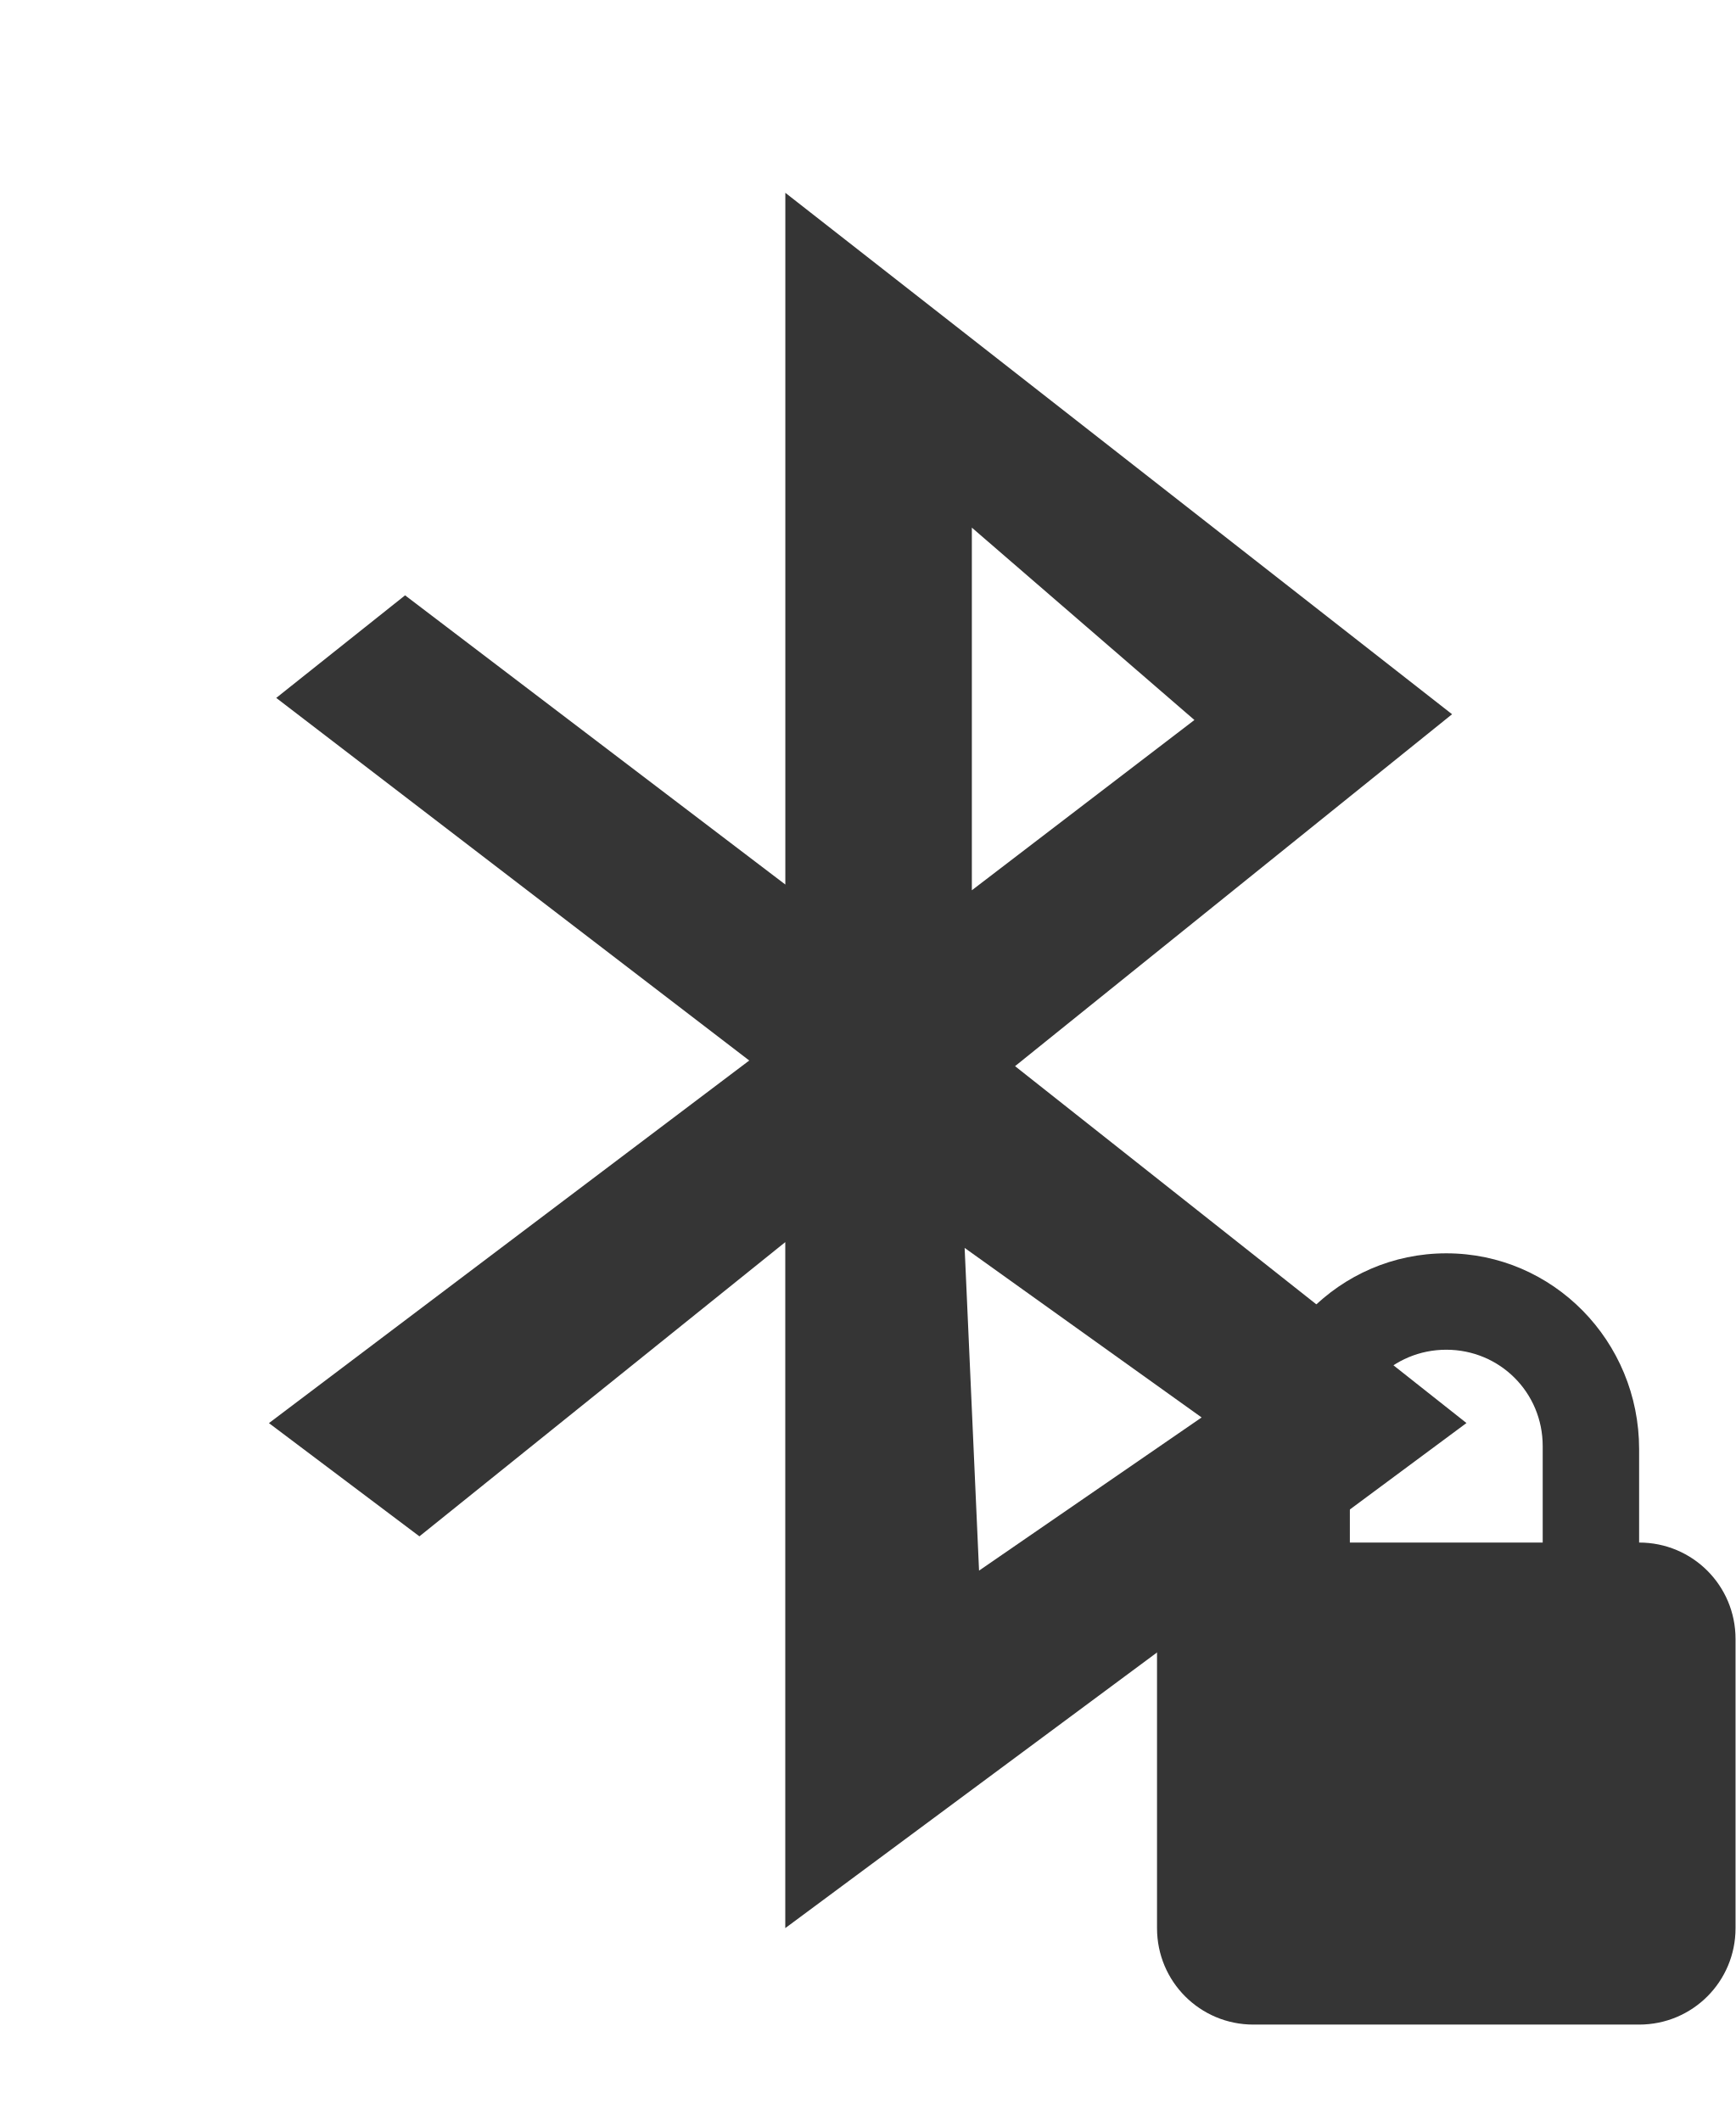
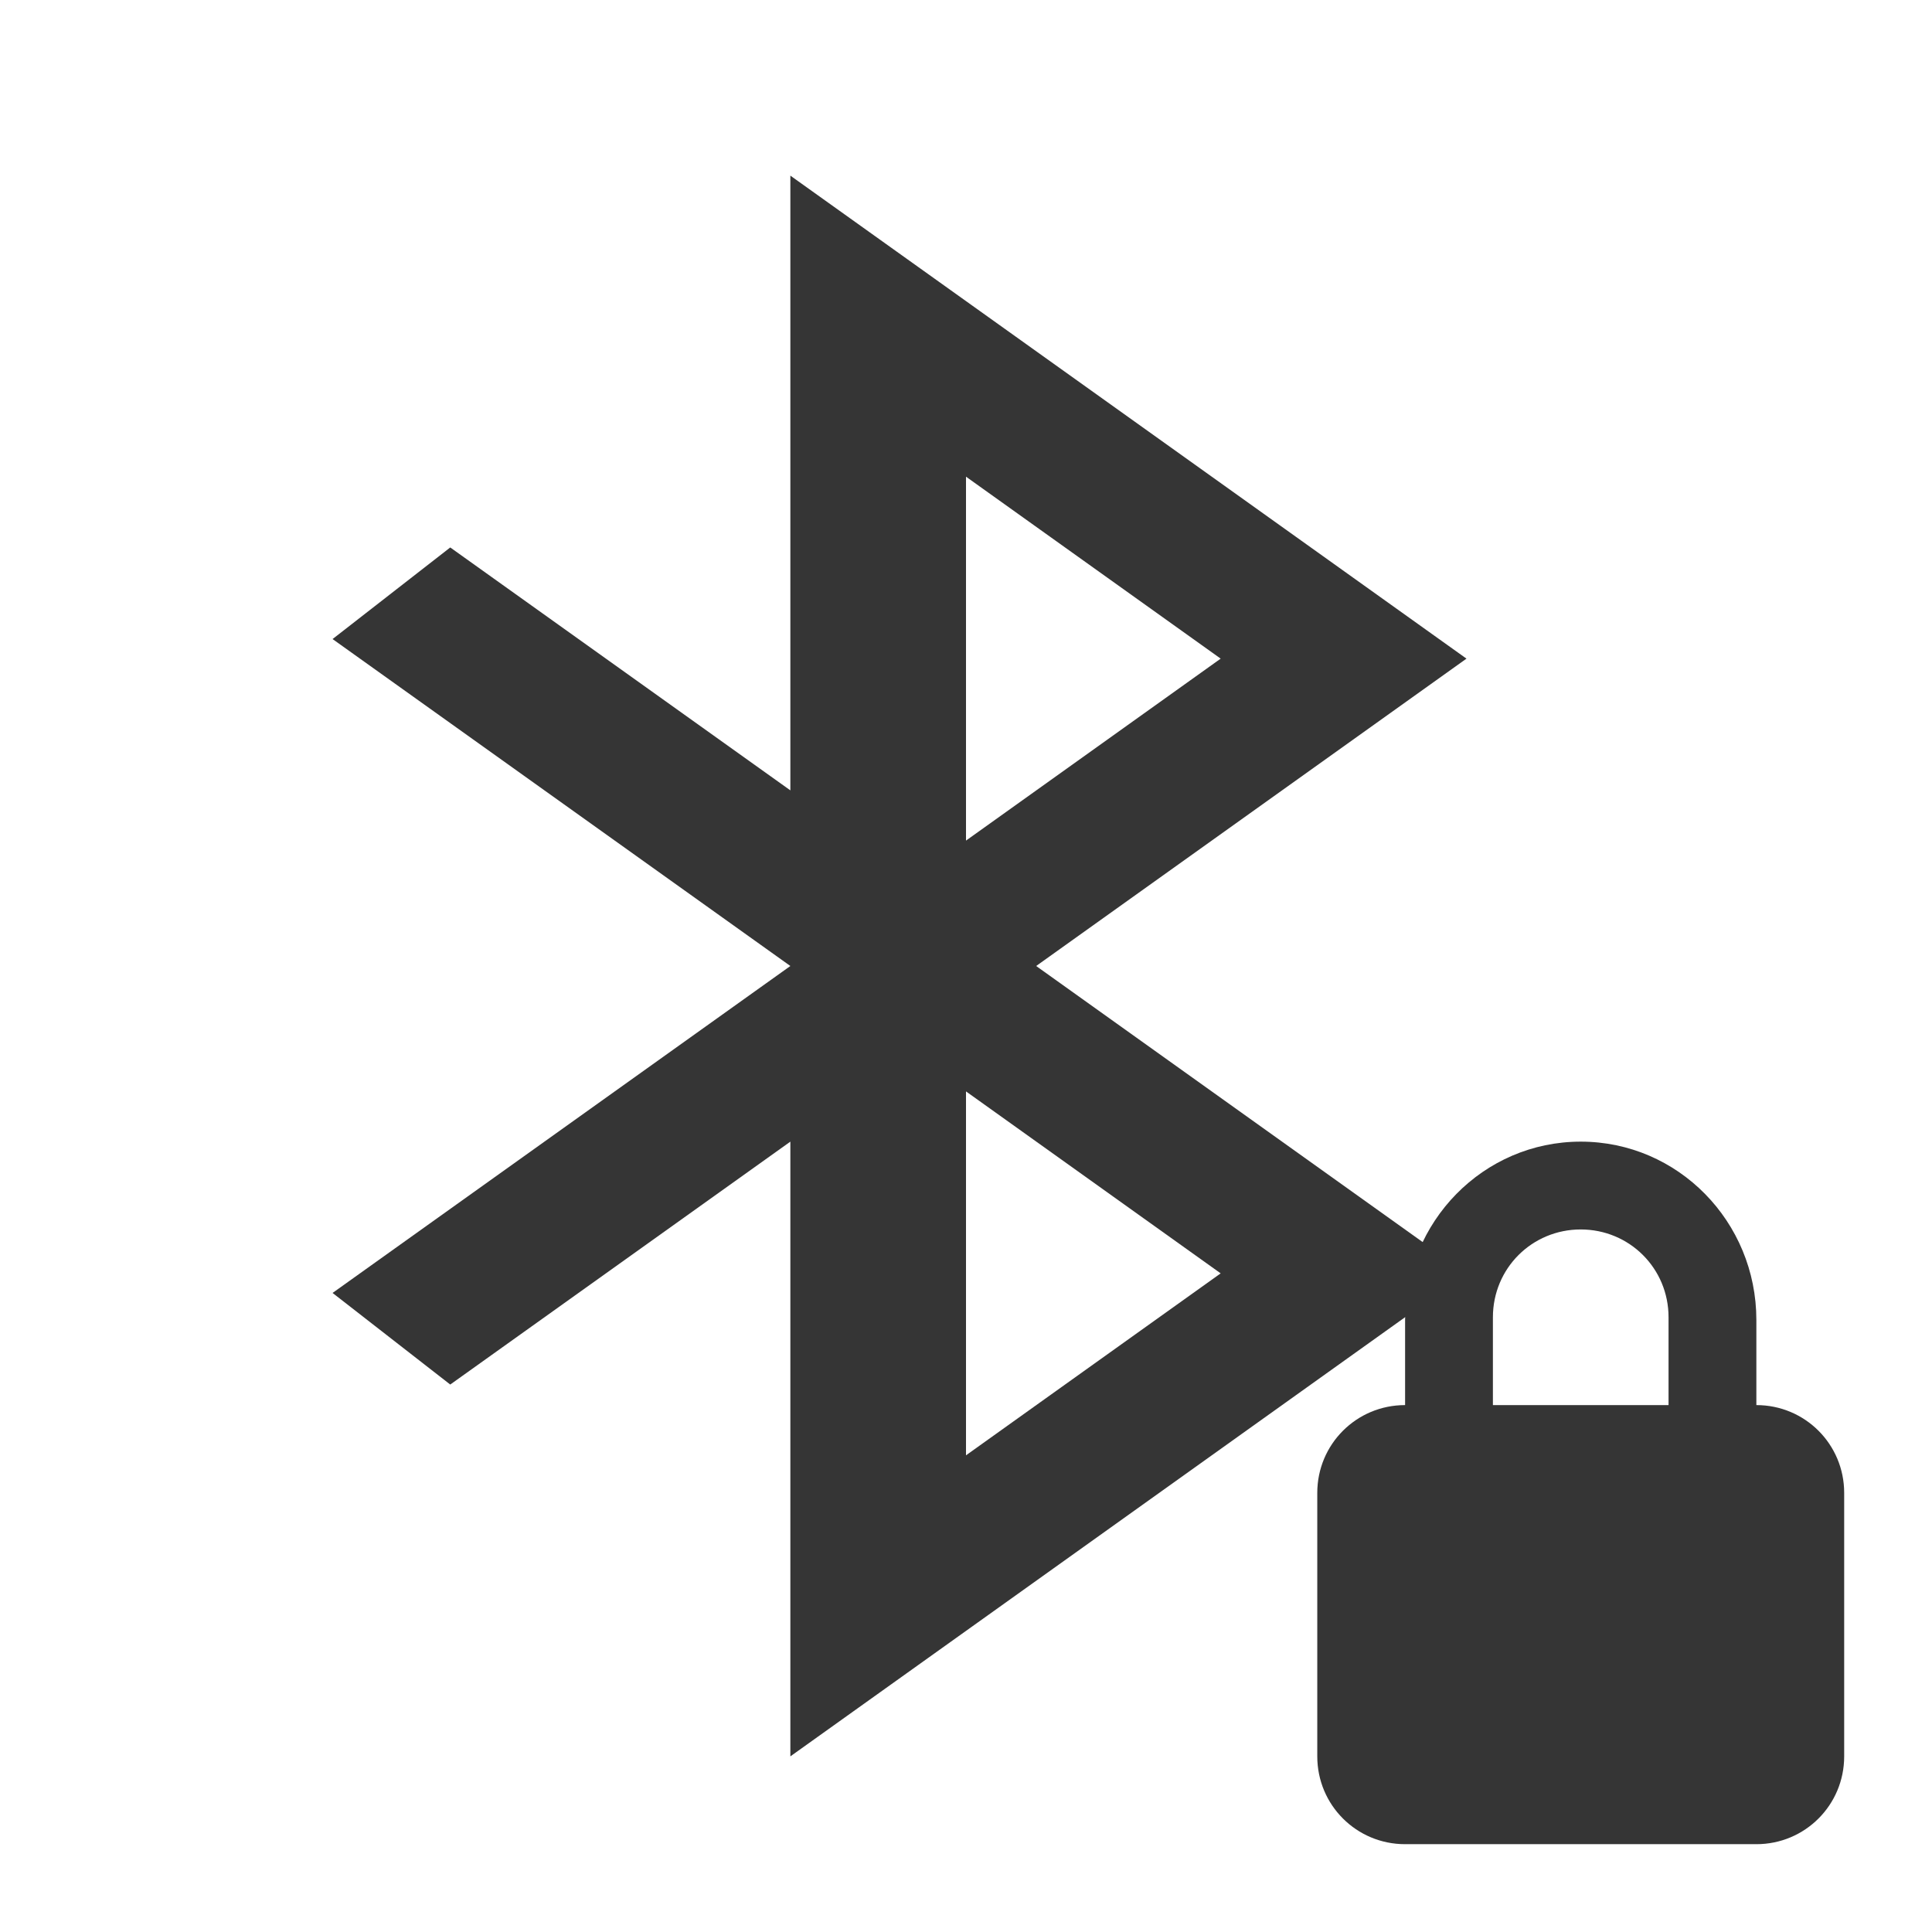
- <svg xmlns="http://www.w3.org/2000/svg" viewBox="0 0 18 22">
-   <g transform="matrix(.09 0 0 .09 -2.52 18.2)" style="fill:#353535;fill-opacity:1">
-     <path d="m 118.5 -180 0 79.72 -43.819 -33.33 l -14.849 11.822 54.51 41.79 -55.35 41.789 l 17.341 13.05 42.16 -33.909 0 79.06 l 78.5 -58.21 -52.02 -41.13 50.36 -40.559 -76.84 -60.1 z m 21.494 38.588 25.648 22.17 -25.648 19.622 0 -41.789 z m -0.831 83.01 27.309 19.54 -25.648 17.652 -1.661 -37.19 z" style="fill-rule:evenodd" />
-   </g>
-   <path d="m 15 13 c -1.108 0 -2 0.911 -2 2.031 l 0 0.969 c -0.554 0 -1 0.446 -1 1 l 0 3 c 0 0.554 0.446 1 1 1 l 4 0 c 0.554 0 1 -0.446 1 -1 l 0 -3 c 0 -0.554 -0.446 -1 -1 -1 l 0 -0.969 c 0 -1.12 -0.892 -2.031 -2 -2.031 m 0 1 c 0.554 0 1 0.442 1 1 l 0 1 -2 0 0 -1 c 0 -0.558 0.446 -1 1 -1 z" style="fill:#353535;fill-opacity:1" />
+ <svg xmlns="http://www.w3.org/2000/svg" viewBox="0 0 22 22">
+   <path d="m 9 2 0 7 -3.873 -2.766 -1.34 1.043 5.213 3.723 -5.213 3.723 1.34 1.043 3.873 -2.766 l 0 7 l 7.699 -5.5 -4.9 -3.5 4.9 -3.5 z m 2 3.428 2.9 2.072 -2.9 2.072 z m 0 7 2.9 2.072 -2.9 2.072 z" style="fill:#353535;opacity:1;fill-opacity:1;stroke:none;fill-rule:nonzero" />
+   <path d="m 18,13 c -1.108,0 -2,0.911 -2,2.031 L 16,16 c -0.554,0 -1,0.446 -1,1 l 0,3 c 0,0.554 0.446,1 1,1 l 4,0 c 0.554,0 1,-0.446 1,-1 l 0,-3 c 0,-0.554 -0.446,-1 -1,-1 l 0,-0.969 C 20,13.911 19.108,13 18,13 m 0,1 c 0.554,0 1,0.442 1,1 l 0,1 -2,0 0,-1 c 0,-0.558 0.446,-1 1,-1 z" style="fill:#353535;fill-opacity:1" />
</svg>
